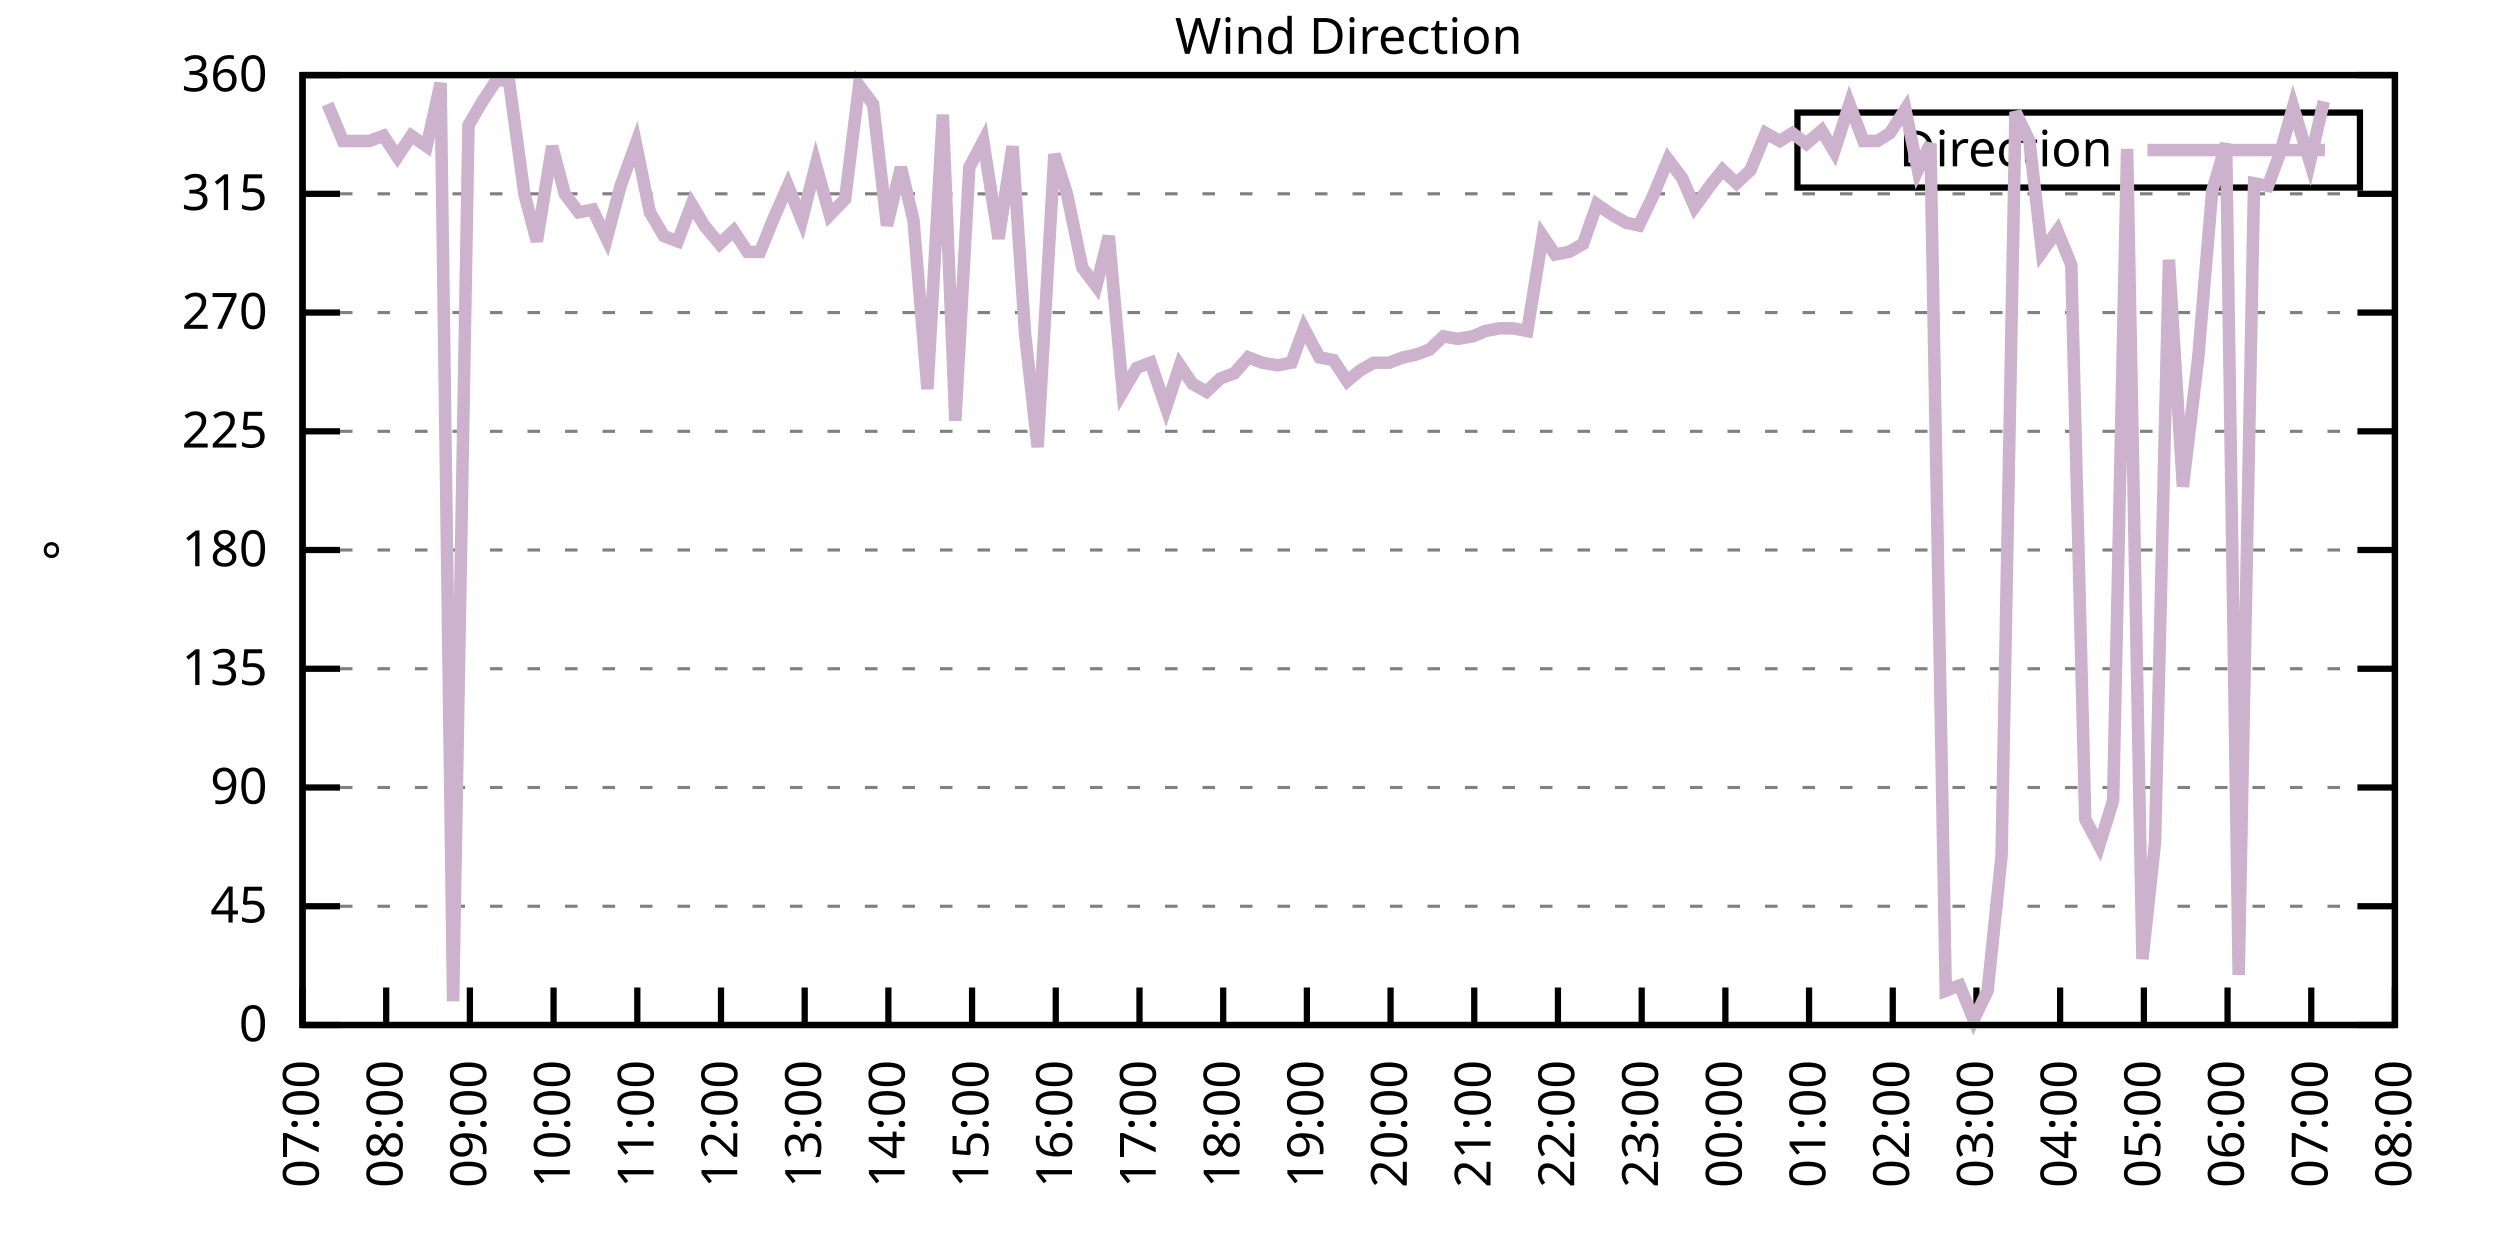
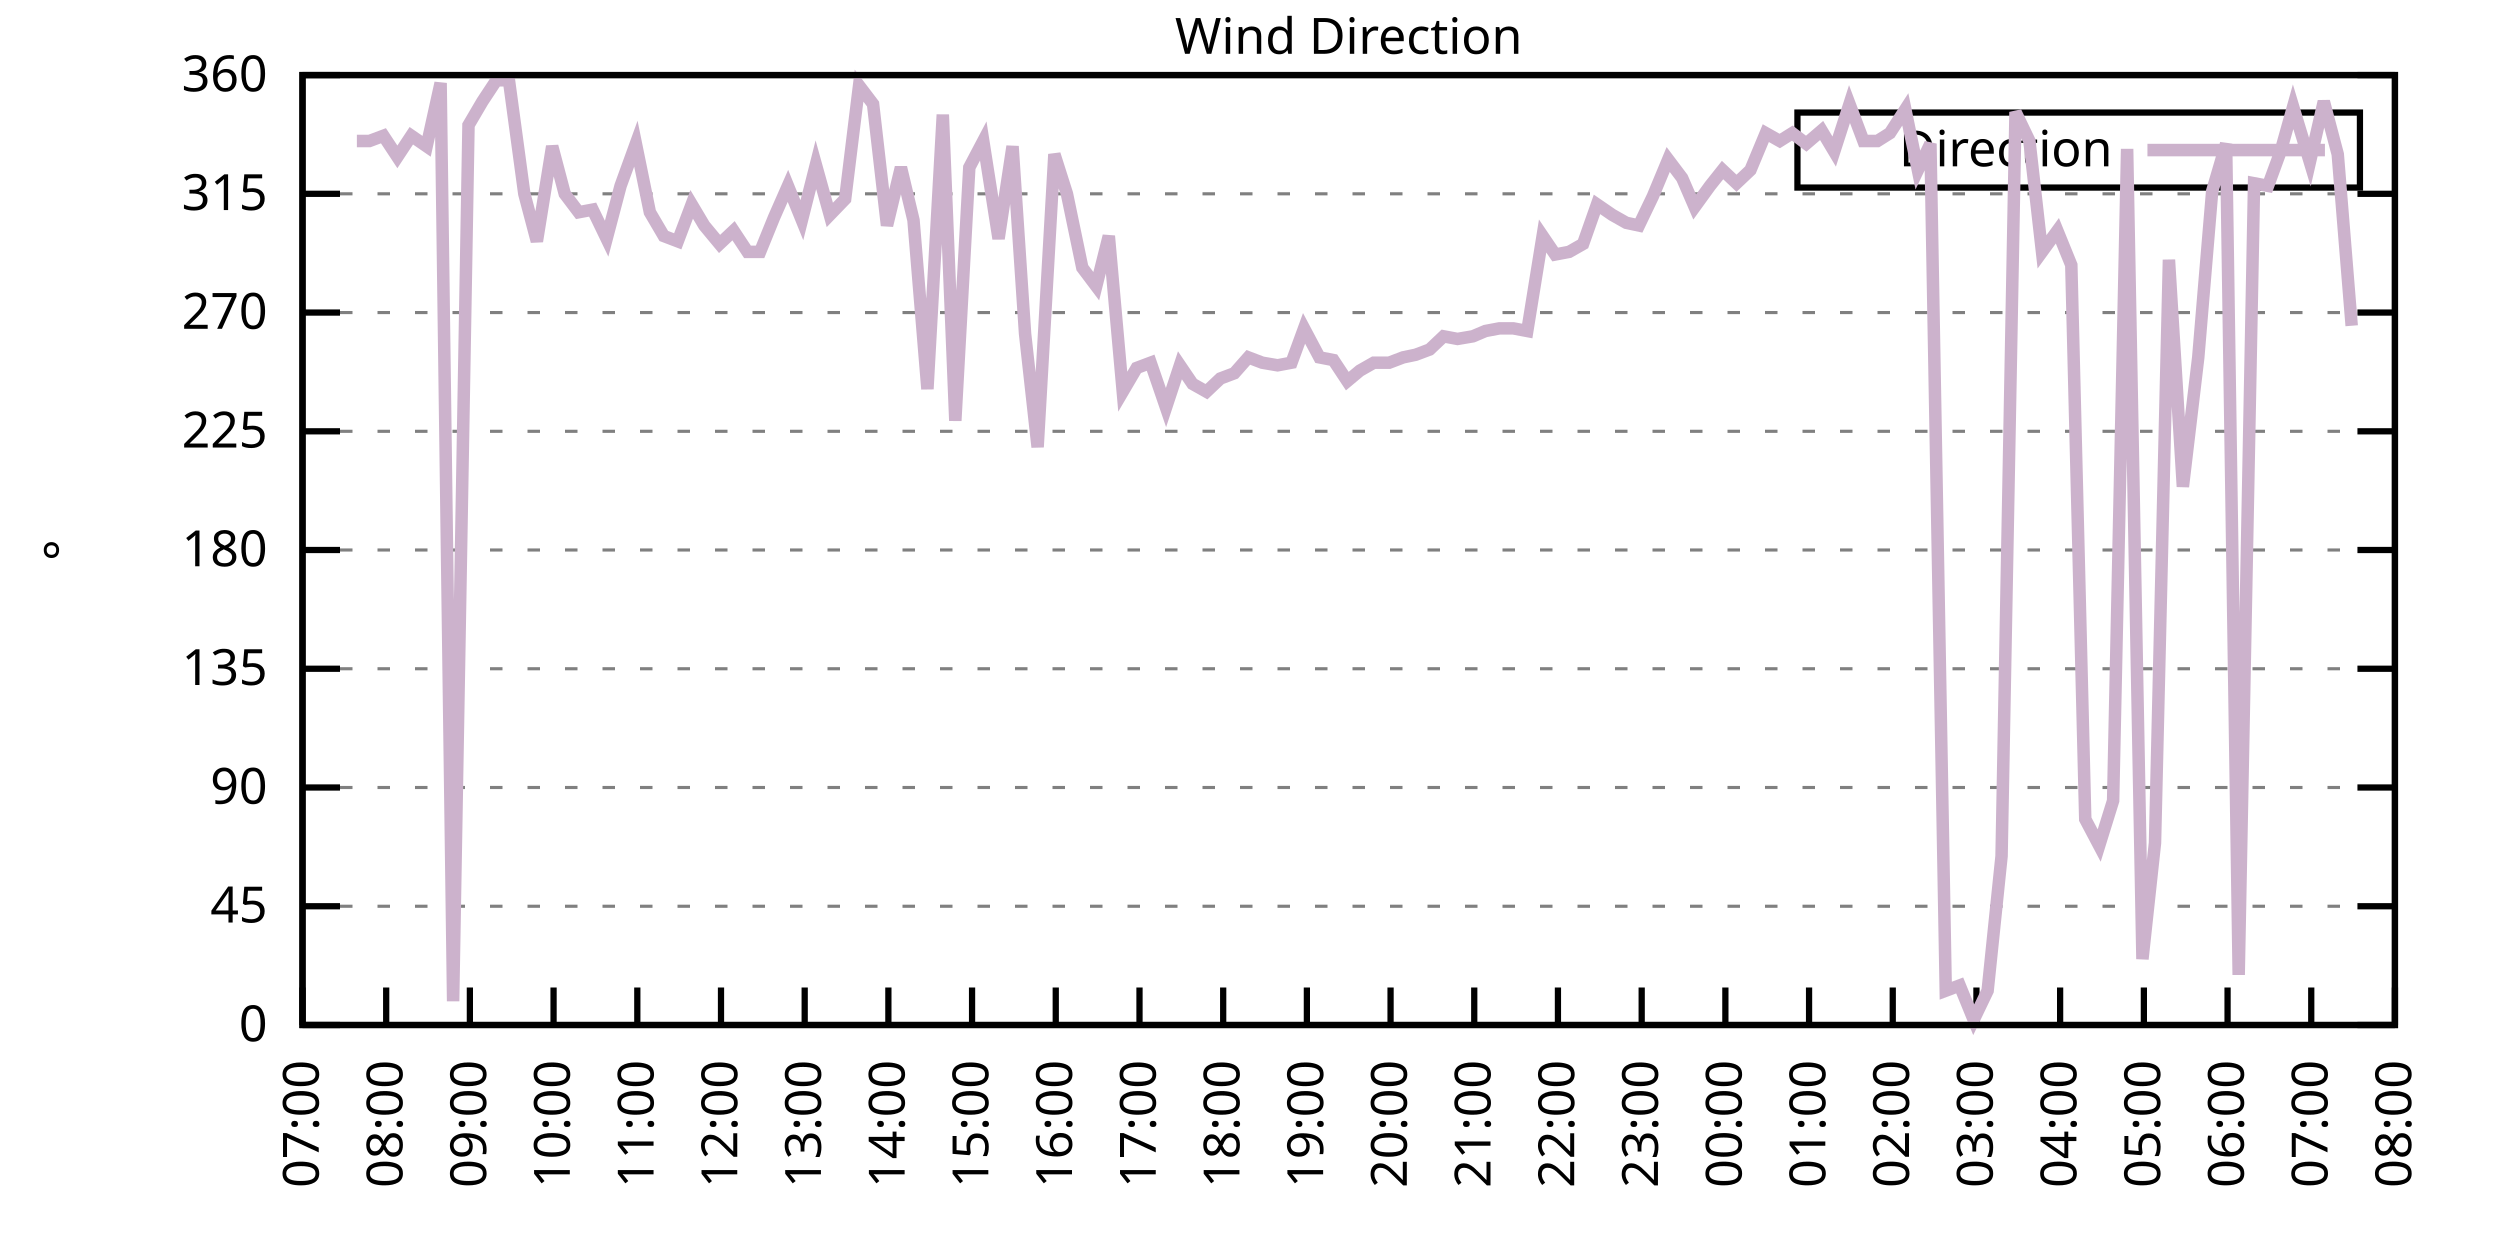
<svg xmlns="http://www.w3.org/2000/svg" xmlns:xlink="http://www.w3.org/1999/xlink" width="400" height="200" viewBox="0 0 400 200">
  <g id="gnuplot_canvas">
    <rect x="0" y="0" width="400" height="200" fill="none" />
    <defs>
      <circle id="gpDot" r="0.5" stroke-width="0.5" stroke="currentColor" />
      <path id="gpPt0" stroke-width="0.333" stroke="currentColor" d="M-1,0 h2 M0,-1 v2" />
      <path id="gpPt1" stroke-width="0.333" stroke="currentColor" d="M-1,-1 L1,1 M1,-1 L-1,1" />
      <path id="gpPt2" stroke-width="0.333" stroke="currentColor" d="M-1,0 L1,0 M0,-1 L0,1 M-1,-1 L1,1 M-1,1 L1,-1" />
      <rect id="gpPt3" stroke-width="0.333" stroke="currentColor" x="-1" y="-1" width="2" height="2" />
      <rect id="gpPt4" stroke-width="0.333" stroke="currentColor" fill="currentColor" x="-1" y="-1" width="2" height="2" />
      <circle id="gpPt5" stroke-width="0.333" stroke="currentColor" cx="0" cy="0" r="1" />
      <use xlink:href="#gpPt5" id="gpPt6" fill="currentColor" stroke="none" />
      <path id="gpPt7" stroke-width="0.333" stroke="currentColor" d="M0,-1.33 L-1.33,0.67 L1.33,0.67 z" />
      <use xlink:href="#gpPt7" id="gpPt8" fill="currentColor" stroke="none" />
      <use xlink:href="#gpPt7" id="gpPt9" stroke="currentColor" transform="rotate(180)" />
      <use xlink:href="#gpPt9" id="gpPt10" fill="currentColor" stroke="none" />
      <use xlink:href="#gpPt3" id="gpPt11" stroke="currentColor" transform="rotate(45)" />
      <use xlink:href="#gpPt11" id="gpPt12" fill="currentColor" stroke="none" />
      <path id="gpPt13" stroke-width="0.333" stroke="currentColor" d="M0,1.330 L1.265,0.411 L0.782,-1.067 L-0.782,-1.076 L-1.265,0.411 z" />
      <use xlink:href="#gpPt13" id="gpPt14" fill="currentColor" stroke="none" />
      <filter id="textbox" filterUnits="objectBoundingBox" x="0" y="0" height="1" width="1">
        <feFlood flood-color="white" flood-opacity="1" result="bgnd" />
        <feComposite in="SourceGraphic" in2="bgnd" operator="atop" />
      </filter>
      <filter id="greybox" filterUnits="objectBoundingBox" x="0" y="0" height="1" width="1">
        <feFlood flood-color="lightgrey" flood-opacity="1" result="grey" />
        <feComposite in="SourceGraphic" in2="grey" operator="atop" />
      </filter>
    </defs>
    <g fill="none" color="white" stroke="currentColor" stroke-width="1.00" stroke-linecap="butt" stroke-linejoin="miter">
</g>
    <g fill="none" color="black" stroke="currentColor" stroke-width="1.00" stroke-linecap="butt" stroke-linejoin="miter">
      <g stroke="none" shape-rendering="crispEdges">
        <polygon fill="rgb(255, 255, 255)" points="48.40,164.00 383.18,164.00 383.18,12.02 48.40,12.02 " />
      </g>
    </g>
    <g fill="none" color="black" stroke="currentColor" stroke-width="1.00" stroke-linecap="butt" stroke-linejoin="miter">
</g>
    <g fill="none" color="black" stroke="black" stroke-width="0.50" stroke-linecap="butt" stroke-linejoin="miter">
</g>
    <g fill="none" color="gray" stroke="currentColor" stroke-width="0.50" stroke-linecap="butt" stroke-linejoin="miter">
      <path stroke="gray" stroke-dasharray="2,4" class="gridline" d="M48.40,164.00 L383.19,164.00  " />
    </g>
    <g fill="none" color="gray" stroke="gray" stroke-width="1.00" stroke-linecap="butt" stroke-linejoin="miter">
</g>
    <g fill="none" color="black" stroke="currentColor" stroke-width="1.00" stroke-linecap="butt" stroke-linejoin="miter">
      <path stroke="black" d="M48.40,164.00 L54.40,164.00 M383.19,164.00 L377.19,164.00  " />
      <g transform="translate(42.80,166.60)" stroke="none" fill="black" font-family="Sans" font-size="8.00" text-anchor="end">
        <text>
          <tspan font-family="Sans"> 0</tspan>
        </text>
      </g>
    </g>
    <g fill="none" color="black" stroke="currentColor" stroke-width="1.00" stroke-linecap="butt" stroke-linejoin="miter">
</g>
    <g fill="none" color="black" stroke="black" stroke-width="0.50" stroke-linecap="butt" stroke-linejoin="miter">
</g>
    <g fill="none" color="gray" stroke="currentColor" stroke-width="0.50" stroke-linecap="butt" stroke-linejoin="miter">
      <path stroke="gray" stroke-dasharray="2,4" class="gridline" d="M48.40,145.00 L383.19,145.00  " />
    </g>
    <g fill="none" color="gray" stroke="gray" stroke-width="1.00" stroke-linecap="butt" stroke-linejoin="miter">
</g>
    <g fill="none" color="black" stroke="currentColor" stroke-width="1.00" stroke-linecap="butt" stroke-linejoin="miter">
      <path stroke="black" d="M48.40,145.00 L54.40,145.00 M383.19,145.00 L377.19,145.00  " />
      <g transform="translate(42.80,147.60)" stroke="none" fill="black" font-family="Sans" font-size="8.00" text-anchor="end">
        <text>
          <tspan font-family="Sans"> 45</tspan>
        </text>
      </g>
    </g>
    <g fill="none" color="black" stroke="currentColor" stroke-width="1.00" stroke-linecap="butt" stroke-linejoin="miter">
</g>
    <g fill="none" color="black" stroke="black" stroke-width="0.50" stroke-linecap="butt" stroke-linejoin="miter">
</g>
    <g fill="none" color="gray" stroke="currentColor" stroke-width="0.50" stroke-linecap="butt" stroke-linejoin="miter">
      <path stroke="gray" stroke-dasharray="2,4" class="gridline" d="M48.40,126.00 L383.19,126.00  " />
    </g>
    <g fill="none" color="gray" stroke="gray" stroke-width="1.00" stroke-linecap="butt" stroke-linejoin="miter">
</g>
    <g fill="none" color="black" stroke="currentColor" stroke-width="1.00" stroke-linecap="butt" stroke-linejoin="miter">
      <path stroke="black" d="M48.40,126.00 L54.40,126.00 M383.19,126.00 L377.19,126.00  " />
      <g transform="translate(42.80,128.60)" stroke="none" fill="black" font-family="Sans" font-size="8.00" text-anchor="end">
        <text>
          <tspan font-family="Sans"> 90</tspan>
        </text>
      </g>
    </g>
    <g fill="none" color="black" stroke="currentColor" stroke-width="1.00" stroke-linecap="butt" stroke-linejoin="miter">
</g>
    <g fill="none" color="black" stroke="black" stroke-width="0.50" stroke-linecap="butt" stroke-linejoin="miter">
</g>
    <g fill="none" color="gray" stroke="currentColor" stroke-width="0.50" stroke-linecap="butt" stroke-linejoin="miter">
      <path stroke="gray" stroke-dasharray="2,4" class="gridline" d="M48.40,107.00 L383.19,107.00  " />
    </g>
    <g fill="none" color="gray" stroke="gray" stroke-width="1.00" stroke-linecap="butt" stroke-linejoin="miter">
</g>
    <g fill="none" color="black" stroke="currentColor" stroke-width="1.00" stroke-linecap="butt" stroke-linejoin="miter">
      <path stroke="black" d="M48.40,107.00 L54.40,107.00 M383.19,107.00 L377.19,107.00  " />
      <g transform="translate(42.80,109.60)" stroke="none" fill="black" font-family="Sans" font-size="8.00" text-anchor="end">
        <text>
          <tspan font-family="Sans"> 135</tspan>
        </text>
      </g>
    </g>
    <g fill="none" color="black" stroke="currentColor" stroke-width="1.00" stroke-linecap="butt" stroke-linejoin="miter">
</g>
    <g fill="none" color="black" stroke="black" stroke-width="0.50" stroke-linecap="butt" stroke-linejoin="miter">
</g>
    <g fill="none" color="gray" stroke="currentColor" stroke-width="0.50" stroke-linecap="butt" stroke-linejoin="miter">
      <path stroke="gray" stroke-dasharray="2,4" class="gridline" d="M48.40,88.00 L383.19,88.00  " />
    </g>
    <g fill="none" color="gray" stroke="gray" stroke-width="1.00" stroke-linecap="butt" stroke-linejoin="miter">
</g>
    <g fill="none" color="black" stroke="currentColor" stroke-width="1.00" stroke-linecap="butt" stroke-linejoin="miter">
      <path stroke="black" d="M48.40,88.00 L54.40,88.00 M383.19,88.00 L377.19,88.00  " />
      <g transform="translate(42.80,90.60)" stroke="none" fill="black" font-family="Sans" font-size="8.00" text-anchor="end">
        <text>
          <tspan font-family="Sans"> 180</tspan>
        </text>
      </g>
    </g>
    <g fill="none" color="black" stroke="currentColor" stroke-width="1.00" stroke-linecap="butt" stroke-linejoin="miter">
</g>
    <g fill="none" color="black" stroke="black" stroke-width="0.50" stroke-linecap="butt" stroke-linejoin="miter">
</g>
    <g fill="none" color="gray" stroke="currentColor" stroke-width="0.50" stroke-linecap="butt" stroke-linejoin="miter">
      <path stroke="gray" stroke-dasharray="2,4" class="gridline" d="M48.40,69.01 L383.19,69.01  " />
    </g>
    <g fill="none" color="gray" stroke="gray" stroke-width="1.00" stroke-linecap="butt" stroke-linejoin="miter">
</g>
    <g fill="none" color="black" stroke="currentColor" stroke-width="1.00" stroke-linecap="butt" stroke-linejoin="miter">
      <path stroke="black" d="M48.40,69.01 L54.40,69.01 M383.19,69.01 L377.19,69.01  " />
      <g transform="translate(42.80,71.61)" stroke="none" fill="black" font-family="Sans" font-size="8.00" text-anchor="end">
        <text>
          <tspan font-family="Sans"> 225</tspan>
        </text>
      </g>
    </g>
    <g fill="none" color="black" stroke="currentColor" stroke-width="1.00" stroke-linecap="butt" stroke-linejoin="miter">
</g>
    <g fill="none" color="black" stroke="black" stroke-width="0.50" stroke-linecap="butt" stroke-linejoin="miter">
</g>
    <g fill="none" color="gray" stroke="currentColor" stroke-width="0.50" stroke-linecap="butt" stroke-linejoin="miter">
      <path stroke="gray" stroke-dasharray="2,4" class="gridline" d="M48.40,50.01 L383.19,50.01  " />
    </g>
    <g fill="none" color="gray" stroke="gray" stroke-width="1.00" stroke-linecap="butt" stroke-linejoin="miter">
</g>
    <g fill="none" color="black" stroke="currentColor" stroke-width="1.00" stroke-linecap="butt" stroke-linejoin="miter">
      <path stroke="black" d="M48.40,50.01 L54.40,50.01 M383.19,50.01 L377.19,50.01  " />
      <g transform="translate(42.80,52.61)" stroke="none" fill="black" font-family="Sans" font-size="8.00" text-anchor="end">
        <text>
          <tspan font-family="Sans"> 270</tspan>
        </text>
      </g>
    </g>
    <g fill="none" color="black" stroke="currentColor" stroke-width="1.00" stroke-linecap="butt" stroke-linejoin="miter">
</g>
    <g fill="none" color="black" stroke="black" stroke-width="0.50" stroke-linecap="butt" stroke-linejoin="miter">
</g>
    <g fill="none" color="gray" stroke="currentColor" stroke-width="0.50" stroke-linecap="butt" stroke-linejoin="miter">
      <path stroke="gray" stroke-dasharray="2,4" class="gridline" d="M48.40,31.01 L383.19,31.01  " />
    </g>
    <g fill="none" color="gray" stroke="gray" stroke-width="1.00" stroke-linecap="butt" stroke-linejoin="miter">
</g>
    <g fill="none" color="black" stroke="currentColor" stroke-width="1.00" stroke-linecap="butt" stroke-linejoin="miter">
      <path stroke="black" d="M48.40,31.01 L54.40,31.01 M383.19,31.01 L377.19,31.01  " />
      <g transform="translate(42.80,33.61)" stroke="none" fill="black" font-family="Sans" font-size="8.00" text-anchor="end">
        <text>
          <tspan font-family="Sans"> 315</tspan>
        </text>
      </g>
    </g>
    <g fill="none" color="black" stroke="currentColor" stroke-width="1.00" stroke-linecap="butt" stroke-linejoin="miter">
</g>
    <g fill="none" color="black" stroke="black" stroke-width="0.50" stroke-linecap="butt" stroke-linejoin="miter">
</g>
    <g fill="none" color="gray" stroke="currentColor" stroke-width="0.50" stroke-linecap="butt" stroke-linejoin="miter">
      <path stroke="gray" stroke-dasharray="2,4" class="gridline" d="M48.40,12.01 L383.19,12.01  " />
    </g>
    <g fill="none" color="gray" stroke="gray" stroke-width="1.00" stroke-linecap="butt" stroke-linejoin="miter">
</g>
    <g fill="none" color="black" stroke="currentColor" stroke-width="1.00" stroke-linecap="butt" stroke-linejoin="miter">
      <path stroke="black" d="M48.40,12.01 L54.40,12.01 M383.19,12.01 L377.19,12.01  " />
      <g transform="translate(42.80,14.61)" stroke="none" fill="black" font-family="Sans" font-size="8.00" text-anchor="end">
        <text>
          <tspan font-family="Sans"> 360</tspan>
        </text>
      </g>
    </g>
    <g fill="none" color="black" stroke="currentColor" stroke-width="1.00" stroke-linecap="butt" stroke-linejoin="miter">
      <path stroke="black" d="M48.40,164.00 L48.40,158.00  " />
      <g transform="translate(51.00,169.60) rotate(270.00)" stroke="none" fill="black" font-family="Sans" font-size="8.00" text-anchor="end">
        <text>
          <tspan font-family="Sans">07:00</tspan>
        </text>
      </g>
    </g>
    <g fill="none" color="black" stroke="currentColor" stroke-width="1.00" stroke-linecap="butt" stroke-linejoin="miter">
      <path stroke="black" d="M61.79,164.00 L61.79,158.00  " />
      <g transform="translate(64.39,169.60) rotate(270.00)" stroke="none" fill="black" font-family="Sans" font-size="8.00" text-anchor="end">
        <text>
          <tspan font-family="Sans">08:00</tspan>
        </text>
      </g>
    </g>
    <g fill="none" color="black" stroke="currentColor" stroke-width="1.00" stroke-linecap="butt" stroke-linejoin="miter">
      <path stroke="black" d="M75.18,164.00 L75.18,158.00  " />
      <g transform="translate(77.78,169.60) rotate(270.00)" stroke="none" fill="black" font-family="Sans" font-size="8.00" text-anchor="end">
        <text>
          <tspan font-family="Sans">09:00</tspan>
        </text>
      </g>
    </g>
    <g fill="none" color="black" stroke="currentColor" stroke-width="1.00" stroke-linecap="butt" stroke-linejoin="miter">
      <path stroke="black" d="M88.57,164.00 L88.57,158.00  " />
      <g transform="translate(91.17,169.60) rotate(270.00)" stroke="none" fill="black" font-family="Sans" font-size="8.00" text-anchor="end">
        <text>
          <tspan font-family="Sans">10:00</tspan>
        </text>
      </g>
    </g>
    <g fill="none" color="black" stroke="currentColor" stroke-width="1.00" stroke-linecap="butt" stroke-linejoin="miter">
      <path stroke="black" d="M101.97,164.00 L101.97,158.00  " />
      <g transform="translate(104.57,169.60) rotate(270.00)" stroke="none" fill="black" font-family="Sans" font-size="8.00" text-anchor="end">
        <text>
          <tspan font-family="Sans">11:00</tspan>
        </text>
      </g>
    </g>
    <g fill="none" color="black" stroke="currentColor" stroke-width="1.00" stroke-linecap="butt" stroke-linejoin="miter">
      <path stroke="black" d="M115.36,164.00 L115.36,158.00  " />
      <g transform="translate(117.96,169.60) rotate(270.00)" stroke="none" fill="black" font-family="Sans" font-size="8.00" text-anchor="end">
        <text>
          <tspan font-family="Sans">12:00</tspan>
        </text>
      </g>
    </g>
    <g fill="none" color="black" stroke="currentColor" stroke-width="1.00" stroke-linecap="butt" stroke-linejoin="miter">
      <path stroke="black" d="M128.75,164.00 L128.75,158.00  " />
      <g transform="translate(131.35,169.60) rotate(270.00)" stroke="none" fill="black" font-family="Sans" font-size="8.00" text-anchor="end">
        <text>
          <tspan font-family="Sans">13:00</tspan>
        </text>
      </g>
    </g>
    <g fill="none" color="black" stroke="currentColor" stroke-width="1.00" stroke-linecap="butt" stroke-linejoin="miter">
      <path stroke="black" d="M142.14,164.00 L142.14,158.00  " />
      <g transform="translate(144.74,169.60) rotate(270.00)" stroke="none" fill="black" font-family="Sans" font-size="8.00" text-anchor="end">
        <text>
          <tspan font-family="Sans">14:00</tspan>
        </text>
      </g>
    </g>
    <g fill="none" color="black" stroke="currentColor" stroke-width="1.00" stroke-linecap="butt" stroke-linejoin="miter">
      <path stroke="black" d="M155.53,164.00 L155.53,158.00  " />
      <g transform="translate(158.13,169.60) rotate(270.00)" stroke="none" fill="black" font-family="Sans" font-size="8.00" text-anchor="end">
        <text>
          <tspan font-family="Sans">15:00</tspan>
        </text>
      </g>
    </g>
    <g fill="none" color="black" stroke="currentColor" stroke-width="1.00" stroke-linecap="butt" stroke-linejoin="miter">
      <path stroke="black" d="M168.92,164.00 L168.92,158.00  " />
      <g transform="translate(171.52,169.60) rotate(270.00)" stroke="none" fill="black" font-family="Sans" font-size="8.00" text-anchor="end">
        <text>
          <tspan font-family="Sans">16:00</tspan>
        </text>
      </g>
    </g>
    <g fill="none" color="black" stroke="currentColor" stroke-width="1.00" stroke-linecap="butt" stroke-linejoin="miter">
      <path stroke="black" d="M182.32,164.00 L182.32,158.00  " />
      <g transform="translate(184.92,169.60) rotate(270.00)" stroke="none" fill="black" font-family="Sans" font-size="8.00" text-anchor="end">
        <text>
          <tspan font-family="Sans">17:00</tspan>
        </text>
      </g>
    </g>
    <g fill="none" color="black" stroke="currentColor" stroke-width="1.00" stroke-linecap="butt" stroke-linejoin="miter">
      <path stroke="black" d="M195.71,164.00 L195.71,158.00  " />
      <g transform="translate(198.31,169.60) rotate(270.00)" stroke="none" fill="black" font-family="Sans" font-size="8.00" text-anchor="end">
        <text>
          <tspan font-family="Sans">18:00</tspan>
        </text>
      </g>
    </g>
    <g fill="none" color="black" stroke="currentColor" stroke-width="1.00" stroke-linecap="butt" stroke-linejoin="miter">
      <path stroke="black" d="M209.10,164.00 L209.10,158.00  " />
      <g transform="translate(211.70,169.60) rotate(270.00)" stroke="none" fill="black" font-family="Sans" font-size="8.00" text-anchor="end">
        <text>
          <tspan font-family="Sans">19:00</tspan>
        </text>
      </g>
    </g>
    <g fill="none" color="black" stroke="currentColor" stroke-width="1.00" stroke-linecap="butt" stroke-linejoin="miter">
      <path stroke="black" d="M222.49,164.00 L222.49,158.00  " />
      <g transform="translate(225.09,169.60) rotate(270.00)" stroke="none" fill="black" font-family="Sans" font-size="8.00" text-anchor="end">
        <text>
          <tspan font-family="Sans">20:00</tspan>
        </text>
      </g>
    </g>
    <g fill="none" color="black" stroke="currentColor" stroke-width="1.00" stroke-linecap="butt" stroke-linejoin="miter">
      <path stroke="black" d="M235.88,164.00 L235.88,158.00  " />
      <g transform="translate(238.48,169.60) rotate(270.00)" stroke="none" fill="black" font-family="Sans" font-size="8.00" text-anchor="end">
        <text>
          <tspan font-family="Sans">21:00</tspan>
        </text>
      </g>
    </g>
    <g fill="none" color="black" stroke="currentColor" stroke-width="1.00" stroke-linecap="butt" stroke-linejoin="miter">
      <path stroke="black" d="M249.27,164.00 L249.27,158.00  " />
      <g transform="translate(251.87,169.60) rotate(270.00)" stroke="none" fill="black" font-family="Sans" font-size="8.00" text-anchor="end">
        <text>
          <tspan font-family="Sans">22:00</tspan>
        </text>
      </g>
    </g>
    <g fill="none" color="black" stroke="currentColor" stroke-width="1.00" stroke-linecap="butt" stroke-linejoin="miter">
      <path stroke="black" d="M262.67,164.00 L262.67,158.00  " />
      <g transform="translate(265.27,169.60) rotate(270.00)" stroke="none" fill="black" font-family="Sans" font-size="8.00" text-anchor="end">
        <text>
          <tspan font-family="Sans">23:00</tspan>
        </text>
      </g>
    </g>
    <g fill="none" color="black" stroke="currentColor" stroke-width="1.00" stroke-linecap="butt" stroke-linejoin="miter">
      <path stroke="black" d="M276.06,164.00 L276.06,158.00  " />
      <g transform="translate(278.66,169.60) rotate(270.00)" stroke="none" fill="black" font-family="Sans" font-size="8.00" text-anchor="end">
        <text>
          <tspan font-family="Sans">00:00</tspan>
        </text>
      </g>
    </g>
    <g fill="none" color="black" stroke="currentColor" stroke-width="1.00" stroke-linecap="butt" stroke-linejoin="miter">
      <path stroke="black" d="M289.45,164.00 L289.45,158.00  " />
      <g transform="translate(292.05,169.60) rotate(270.00)" stroke="none" fill="black" font-family="Sans" font-size="8.00" text-anchor="end">
        <text>
          <tspan font-family="Sans">01:00</tspan>
        </text>
      </g>
    </g>
    <g fill="none" color="black" stroke="currentColor" stroke-width="1.00" stroke-linecap="butt" stroke-linejoin="miter">
      <path stroke="black" d="M302.84,164.00 L302.84,158.00  " />
      <g transform="translate(305.44,169.60) rotate(270.00)" stroke="none" fill="black" font-family="Sans" font-size="8.00" text-anchor="end">
        <text>
          <tspan font-family="Sans">02:00</tspan>
        </text>
      </g>
    </g>
    <g fill="none" color="black" stroke="currentColor" stroke-width="1.00" stroke-linecap="butt" stroke-linejoin="miter">
      <path stroke="black" d="M316.23,164.00 L316.23,158.00  " />
      <g transform="translate(318.83,169.60) rotate(270.00)" stroke="none" fill="black" font-family="Sans" font-size="8.00" text-anchor="end">
        <text>
          <tspan font-family="Sans">03:00</tspan>
        </text>
      </g>
    </g>
    <g fill="none" color="black" stroke="currentColor" stroke-width="1.00" stroke-linecap="butt" stroke-linejoin="miter">
      <path stroke="black" d="M329.62,164.00 L329.62,158.00  " />
      <g transform="translate(332.22,169.60) rotate(270.00)" stroke="none" fill="black" font-family="Sans" font-size="8.00" text-anchor="end">
        <text>
          <tspan font-family="Sans">04:00</tspan>
        </text>
      </g>
    </g>
    <g fill="none" color="black" stroke="currentColor" stroke-width="1.00" stroke-linecap="butt" stroke-linejoin="miter">
      <path stroke="black" d="M343.02,164.00 L343.02,158.00  " />
      <g transform="translate(345.62,169.60) rotate(270.00)" stroke="none" fill="black" font-family="Sans" font-size="8.00" text-anchor="end">
        <text>
          <tspan font-family="Sans">05:00</tspan>
        </text>
      </g>
    </g>
    <g fill="none" color="black" stroke="currentColor" stroke-width="1.00" stroke-linecap="butt" stroke-linejoin="miter">
      <path stroke="black" d="M356.41,164.00 L356.41,158.00  " />
      <g transform="translate(359.01,169.60) rotate(270.00)" stroke="none" fill="black" font-family="Sans" font-size="8.00" text-anchor="end">
        <text>
          <tspan font-family="Sans">06:00</tspan>
        </text>
      </g>
    </g>
    <g fill="none" color="black" stroke="currentColor" stroke-width="1.00" stroke-linecap="butt" stroke-linejoin="miter">
      <path stroke="black" d="M369.80,164.00 L369.80,158.00  " />
      <g transform="translate(372.40,169.60) rotate(270.00)" stroke="none" fill="black" font-family="Sans" font-size="8.00" text-anchor="end">
        <text>
          <tspan font-family="Sans">07:00</tspan>
        </text>
      </g>
    </g>
    <g fill="none" color="black" stroke="currentColor" stroke-width="1.00" stroke-linecap="butt" stroke-linejoin="miter">
      <path stroke="black" d="M383.19,164.00 L383.19,158.00  " />
      <g transform="translate(385.79,169.60) rotate(270.00)" stroke="none" fill="black" font-family="Sans" font-size="8.00" text-anchor="end">
        <text>
          <tspan font-family="Sans">08:00</tspan>
        </text>
      </g>
    </g>
    <g fill="none" color="black" stroke="currentColor" stroke-width="1.00" stroke-linecap="butt" stroke-linejoin="miter">
</g>
    <g fill="none" color="black" stroke="currentColor" stroke-width="1.00" stroke-linecap="butt" stroke-linejoin="miter">
      <path stroke="black" d="M48.40,12.01 L48.40,164.00 L383.19,164.00 L383.19,12.01 L48.40,12.01 Z  " />
    </g>
    <g fill="none" color="black" stroke="currentColor" stroke-width="1.00" stroke-linecap="butt" stroke-linejoin="miter">
</g>
    <g fill="none" color="black" stroke="currentColor" stroke-width="1.00" stroke-linecap="butt" stroke-linejoin="miter">
      <path stroke="black" d="M287.59,30.01 L287.59,18.01 L377.59,18.01 L377.59,30.01 L287.59,30.01 Z  " />
    </g>
    <g id="Wind_direction_plot_1">
      <g fill="none" color="white" stroke="black" stroke-width="2.00" stroke-linecap="butt" stroke-linejoin="miter">
</g>
      <g fill="none" color="black" stroke="currentColor" stroke-width="2.00" stroke-linecap="butt" stroke-linejoin="miter">
        <g transform="translate(337.99,26.61)" stroke="none" fill="black" font-family="Sans" font-size="8.00" text-anchor="end">
          <text>
            <tspan font-family="Sans">Direction</tspan>
          </text>
        </g>
      </g>
      <g fill="none" color="black" stroke="currentColor" stroke-width="2.00" stroke-linecap="butt" stroke-linejoin="miter">
-         <path stroke="rgb(204, 178, 204)" d="M343.59,24.01 L371.99,24.01 M52.42,16.65 L54.87,22.56 L57.10,22.56 L59.11,22.56 L61.35,21.72 L63.58,25.10   L65.81,21.72 L68.26,23.41 L70.50,13.28 L72.50,160.20 L74.96,20.03 L77.19,16.23 L79.42,12.85 L81.43,12.85   L83.89,31.01 L85.90,38.61 L88.35,23.41 L90.36,31.01 L92.59,33.96 L94.82,33.54 L97.06,38.19 L99.29,29.74   L101.74,22.99 L103.98,33.96 L106.21,37.76 L108.44,38.61 L110.67,32.70 L112.68,36.08 L115.13,39.03 L117.37,36.92   L119.60,40.30 L121.61,40.30 L123.84,34.81 L126.07,29.74 L128.30,35.23 L130.54,26.36 L132.77,34.39 L135.22,31.85   L137.45,13.70 L139.69,16.65 L141.92,36.08 L144.15,26.79 L146.16,35.23 L148.39,62.25 L150.85,18.34 L152.85,67.32   L155.09,26.79 L157.32,22.56 L159.77,38.19 L162.01,23.41 L164.01,53.39 L166.02,71.54 L168.70,24.68 L170.71,31.01   L173.17,42.83 L175.40,45.79 L177.41,37.76 L179.64,62.67 L181.87,58.87 L184.10,58.03 L186.56,65.21 L188.79,58.45   L190.80,61.41 L193.03,62.67 L195.26,60.56 L197.49,59.72 L199.73,57.18 L201.96,58.03 L204.41,58.45 L206.64,58.03   L208.65,52.54 L211.11,57.18 L213.34,57.61 L215.57,60.98 L217.58,59.30 L219.81,58.03 L222.27,58.03 L224.50,57.18   L226.51,56.76 L228.74,55.92 L230.97,53.81 L233.20,54.23 L235.66,53.81 L237.67,52.96 L239.90,52.54 L242.13,52.54   L244.36,52.96 L246.82,37.76 L248.83,40.72 L251.06,40.30 L253.29,39.03 L255.52,32.70 L257.98,34.39 L260.21,35.65   L262.22,36.08 L264.45,31.43 L266.91,25.52 L269.14,28.48 L271.15,33.12 L273.60,29.74 L275.61,27.21 L277.84,29.32   L280.07,27.21 L282.53,21.30 L284.76,22.56 L286.77,21.30 L289.00,22.99 L291.46,20.88 L293.47,24.25 L295.92,16.65   L298.15,22.56 L300.39,22.56 L302.39,21.30 L304.85,17.50 L306.86,27.21 L308.87,22.99 L311.32,158.51 L313.55,157.67   L315.79,163.16 L318.02,158.51 L320.25,136.98 L322.48,17.92 L324.71,22.56 L326.72,40.30 L329.18,36.92 L331.41,42.41   L333.64,131.07 L335.87,135.29 L338.10,128.11 L340.34,23.83 L342.79,153.45 L344.80,134.87 L347.03,41.56 L349.26,77.87   L351.72,57.18 L353.95,30.59 L356.18,22.99 L358.19,155.98 L360.65,29.32 L362.88,29.74 L364.89,24.25 L366.90,17.08   L369.58,25.94 L371.81,16.23  " />
+         <path stroke="rgb(204, 178, 204)" d="M343.59,24.01 L371.99,24.01 M57.10,22.56 L59.11,22.56 L61.35,21.72 L63.58,25.10 L65.81,21.72 L68.26,23.41   L70.50,13.28 L72.50,160.20 L74.96,20.03 L77.19,16.23 L79.42,12.85 L81.43,12.85 L83.89,31.01 L85.90,38.61   L88.35,23.41 L90.36,31.01 L92.59,33.96 L94.82,33.54 L97.06,38.19 L99.29,29.74 L101.74,22.99 L103.98,33.96   L106.21,37.76 L108.44,38.61 L110.67,32.70 L112.68,36.08 L115.13,39.03 L117.37,36.92 L119.60,40.30 L121.61,40.30   L123.84,34.81 L126.07,29.74 L128.30,35.23 L130.54,26.36 L132.77,34.39 L135.22,31.85 L137.45,13.70 L139.69,16.65   L141.92,36.08 L144.15,26.79 L146.16,35.23 L148.39,62.25 L150.85,18.34 L152.85,67.32 L155.09,26.79 L157.32,22.56   L159.77,38.19 L162.01,23.41 L164.01,53.39 L166.02,71.54 L168.70,24.68 L170.71,31.01 L173.17,42.83 L175.40,45.79   L177.41,37.76 L179.64,62.67 L181.87,58.87 L184.10,58.03 L186.56,65.21 L188.79,58.45 L190.80,61.41 L193.03,62.67   L195.26,60.56 L197.49,59.72 L199.73,57.18 L201.96,58.03 L204.41,58.45 L206.64,58.03 L208.65,52.54 L211.11,57.18   L213.34,57.61 L215.57,60.98 L217.58,59.30 L219.81,58.03 L222.27,58.03 L224.50,57.18 L226.51,56.76 L228.74,55.92   L230.97,53.81 L233.20,54.23 L235.66,53.81 L237.67,52.96 L239.90,52.54 L242.13,52.54 L244.36,52.96 L246.82,37.76   L248.83,40.72 L251.06,40.30 L253.29,39.03 L255.52,32.70 L257.98,34.39 L260.21,35.65 L262.22,36.08 L264.45,31.43   L266.91,25.52 L269.14,28.48 L271.15,33.12 L273.60,29.74 L275.61,27.21 L277.84,29.32 L280.07,27.21 L282.53,21.30   L284.76,22.56 L286.77,21.30 L289.00,22.99 L291.46,20.88 L293.47,24.25 L295.92,16.65 L298.15,22.56 L300.39,22.56   L302.39,21.30 L304.85,17.50 L306.86,27.21 L308.87,22.99 L311.32,158.51 L313.55,157.67 L315.79,163.16 L318.02,158.51   L320.25,136.98 L322.48,17.92 L324.71,22.56 L326.72,40.30 L329.18,36.92 L331.41,42.41 L333.64,131.07 L335.87,135.29   L338.10,128.11 L340.34,23.83 L342.79,153.45 L344.80,134.87 L347.03,41.56 L349.26,77.87 L351.72,57.18 L353.95,30.59   L356.18,22.99 L358.19,155.98 L360.65,29.32 L362.88,29.74 L364.89,24.25 L366.90,17.08 L369.58,25.94 L371.81,16.23   L374.04,24.68 L376.27,52.12  " />
      </g>
    </g>
    <g fill="none" color="black" stroke="currentColor" stroke-width="2.00" stroke-linecap="butt" stroke-linejoin="miter">
</g>
    <g fill="none" color="black" stroke="black" stroke-width="1.00" stroke-linecap="butt" stroke-linejoin="miter">
</g>
    <g fill="none" color="black" stroke="currentColor" stroke-width="1.00" stroke-linecap="butt" stroke-linejoin="miter">
      <path stroke="black" d="M48.40,12.01 L48.40,164.00 L383.19,164.00 L383.19,12.01 L48.40,12.01 Z  " />
      <g transform="translate(12.80,88.01) rotate(270.00)" stroke="none" fill="black" font-family="Sans" font-size="8.00" text-anchor="middle">
        <text>
          <tspan font-family="Sans">°</tspan>
        </text>
      </g>
    </g>
    <g fill="none" color="black" stroke="currentColor" stroke-width="1.00" stroke-linecap="butt" stroke-linejoin="miter">
</g>
    <g fill="none" color="black" stroke="currentColor" stroke-width="1.00" stroke-linecap="butt" stroke-linejoin="miter">
      <g transform="translate(215.79,8.61)" stroke="none" fill="black" font-family="Sans" font-size="8.00" text-anchor="middle">
        <text>
          <tspan font-family="Sans">Wind Direction</tspan>
        </text>
      </g>
    </g>
    <g fill="none" color="black" stroke="currentColor" stroke-width="1.00" stroke-linecap="butt" stroke-linejoin="miter">
</g>
  </g>
</svg>
